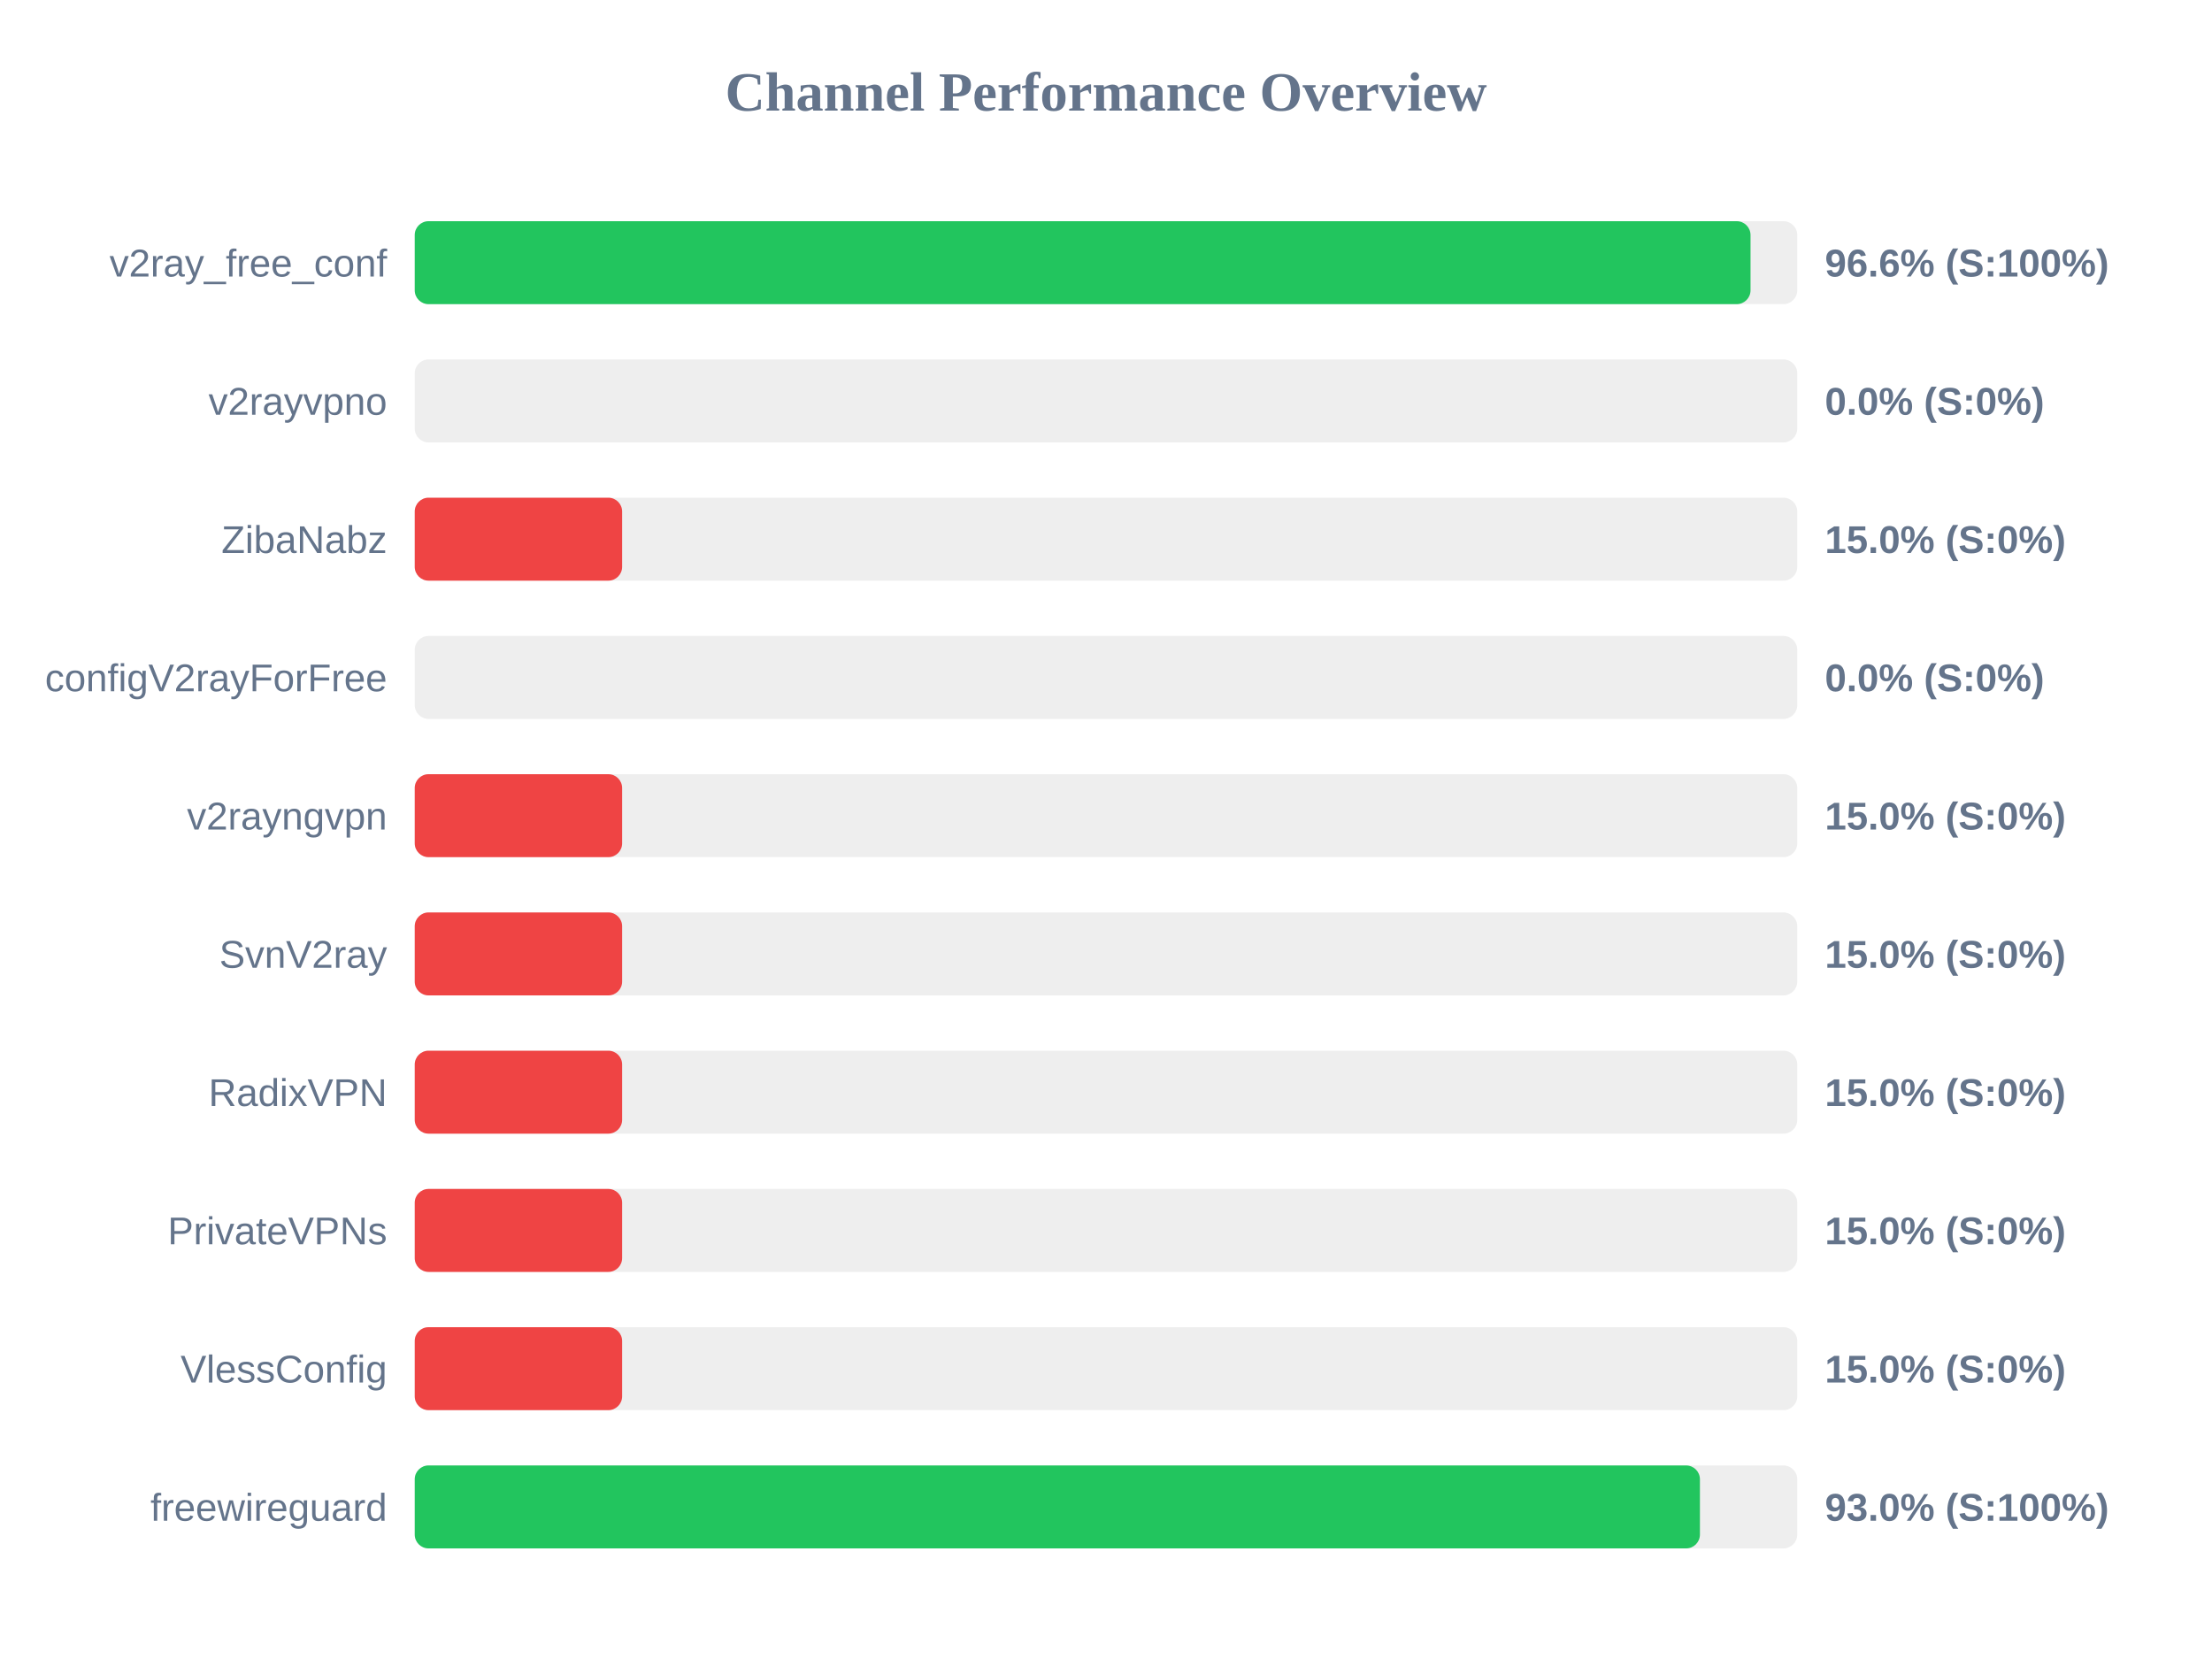
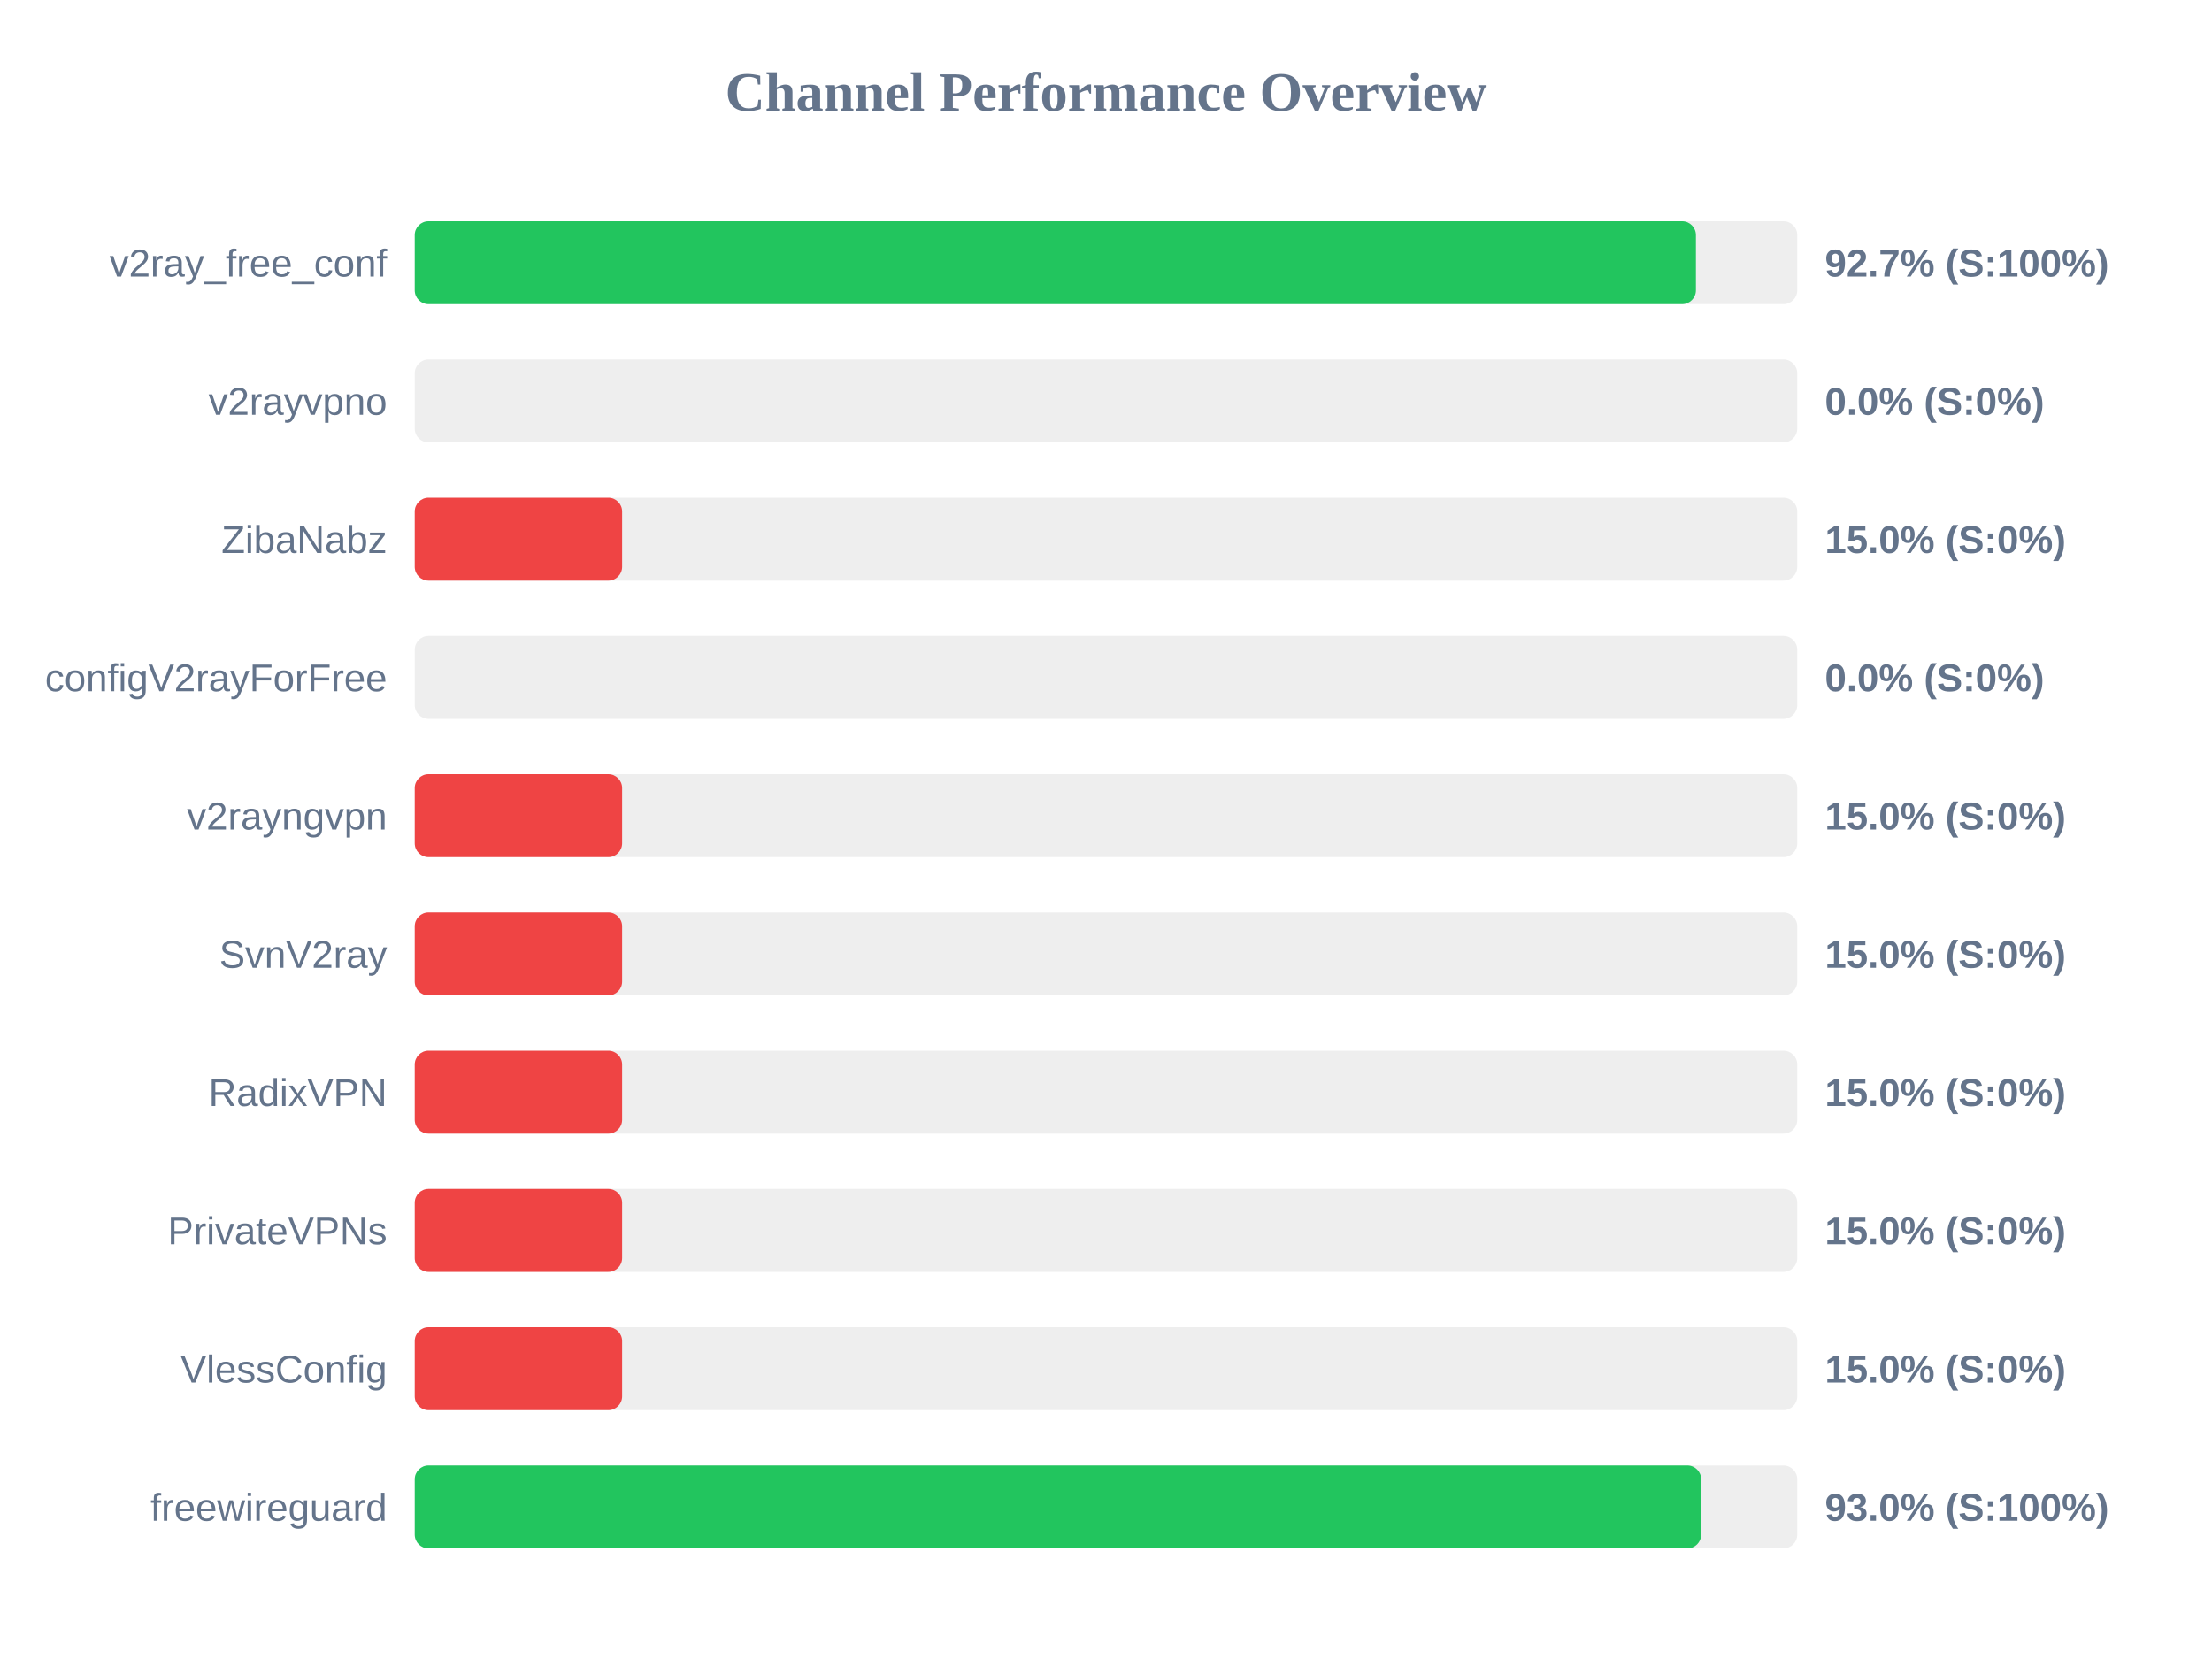
<svg xmlns="http://www.w3.org/2000/svg" width="800" height="600" version="1.1">
  <style>
        .row { font: 14px Arial; fill: #64748b; }
        .score { font: bold 14px Arial; fill: #64748b; }
    </style>
  <text x="400" y="40" text-anchor="middle" font-size="20px" font-weight="bold" fill="#64748b">Channel Performance Overview</text>
  <rect x="150" y="80" width="500" height="30" fill="#eee" rx="5" />
-   <rect x="150" y="80" width="483.1" height="30" fill="#22c55e" rx="5" />
+   <rect x="150" y="80" width="463.35" height="30" fill="#22c55e" rx="5" />
  <text x="140" y="100" text-anchor="end" class="row">v2ray_free_conf</text>
-   <text x="660" y="100" text-anchor="start" class="score">96.6% (S:100%)</text>
+   <text x="660" y="100" text-anchor="start" class="score">92.7% (S:100%)</text>
  <rect x="150" y="130" width="500" height="30" fill="#eee" rx="5" />
  <rect x="150" y="130" width="0.0" height="30" fill="#ef4444" rx="5" />
  <text x="140" y="150" text-anchor="end" class="row">v2rayvpno</text>
  <text x="660" y="150" text-anchor="start" class="score">0.0% (S:0%)</text>
  <rect x="150" y="180" width="500" height="30" fill="#eee" rx="5" />
  <rect x="150" y="180" width="75.0" height="30" fill="#ef4444" rx="5" />
  <text x="140" y="200" text-anchor="end" class="row">ZibaNabz</text>
  <text x="660" y="200" text-anchor="start" class="score">15.0% (S:0%)</text>
  <rect x="150" y="230" width="500" height="30" fill="#eee" rx="5" />
  <rect x="150" y="230" width="0.0" height="30" fill="#ef4444" rx="5" />
  <text x="140" y="250" text-anchor="end" class="row">configV2rayForFree</text>
  <text x="660" y="250" text-anchor="start" class="score">0.0% (S:0%)</text>
  <rect x="150" y="280" width="500" height="30" fill="#eee" rx="5" />
  <rect x="150" y="280" width="75.0" height="30" fill="#ef4444" rx="5" />
  <text x="140" y="300" text-anchor="end" class="row">v2rayngvpn</text>
  <text x="660" y="300" text-anchor="start" class="score">15.0% (S:0%)</text>
  <rect x="150" y="330" width="500" height="30" fill="#eee" rx="5" />
  <rect x="150" y="330" width="75.0" height="30" fill="#ef4444" rx="5" />
  <text x="140" y="350" text-anchor="end" class="row">SvnV2ray</text>
  <text x="660" y="350" text-anchor="start" class="score">15.0% (S:0%)</text>
  <rect x="150" y="380" width="500" height="30" fill="#eee" rx="5" />
  <rect x="150" y="380" width="75.0" height="30" fill="#ef4444" rx="5" />
  <text x="140" y="400" text-anchor="end" class="row">RadixVPN</text>
  <text x="660" y="400" text-anchor="start" class="score">15.0% (S:0%)</text>
  <rect x="150" y="430" width="500" height="30" fill="#eee" rx="5" />
  <rect x="150" y="430" width="75.0" height="30" fill="#ef4444" rx="5" />
  <text x="140" y="450" text-anchor="end" class="row">PrivateVPNs</text>
  <text x="660" y="450" text-anchor="start" class="score">15.0% (S:0%)</text>
  <rect x="150" y="480" width="500" height="30" fill="#eee" rx="5" />
  <rect x="150" y="480" width="75.0" height="30" fill="#ef4444" rx="5" />
  <text x="140" y="500" text-anchor="end" class="row">VlessConfig</text>
  <text x="660" y="500" text-anchor="start" class="score">15.0% (S:0%)</text>
  <rect x="150" y="530" width="500" height="30" fill="#eee" rx="5" />
-   <rect x="150" y="530" width="464.8" height="30" fill="#22c55e" rx="5" />
+   <rect x="150" y="530" width="465.25" height="30" fill="#22c55e" rx="5" />
  <text x="140" y="550" text-anchor="end" class="row">freewireguard</text>
  <text x="660" y="550" text-anchor="start" class="score">93.0% (S:100%)</text>
</svg>
